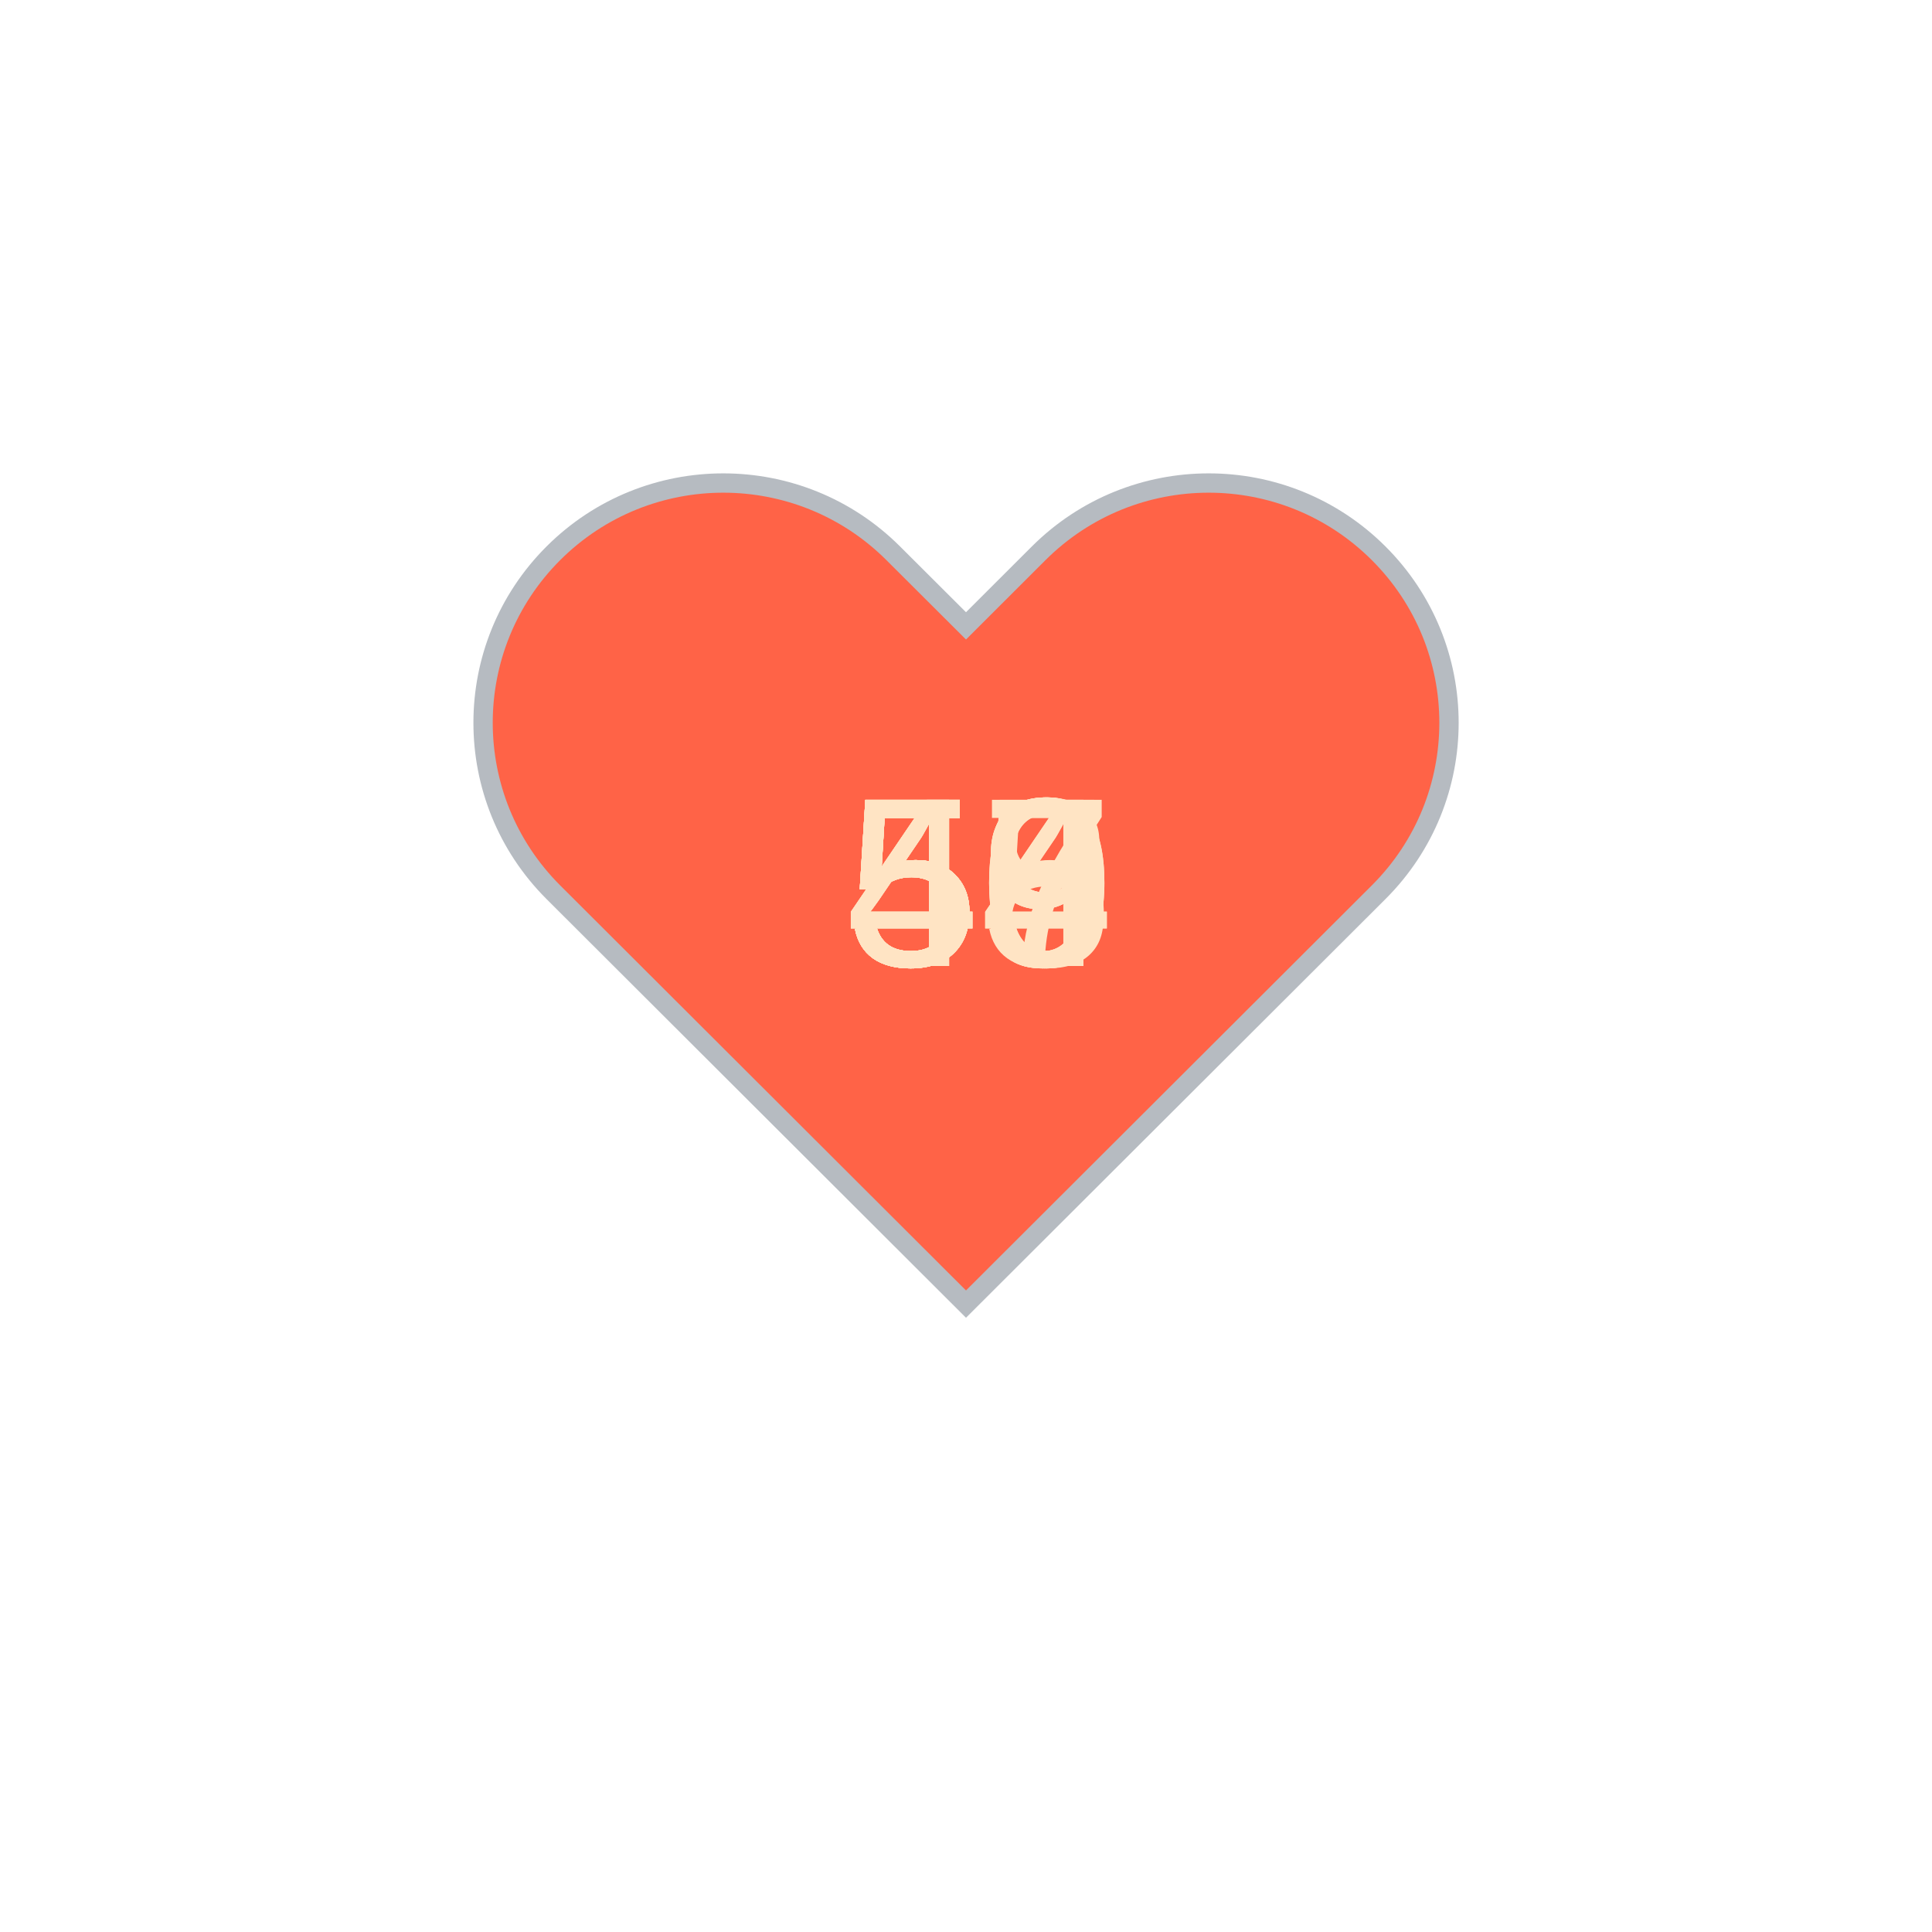
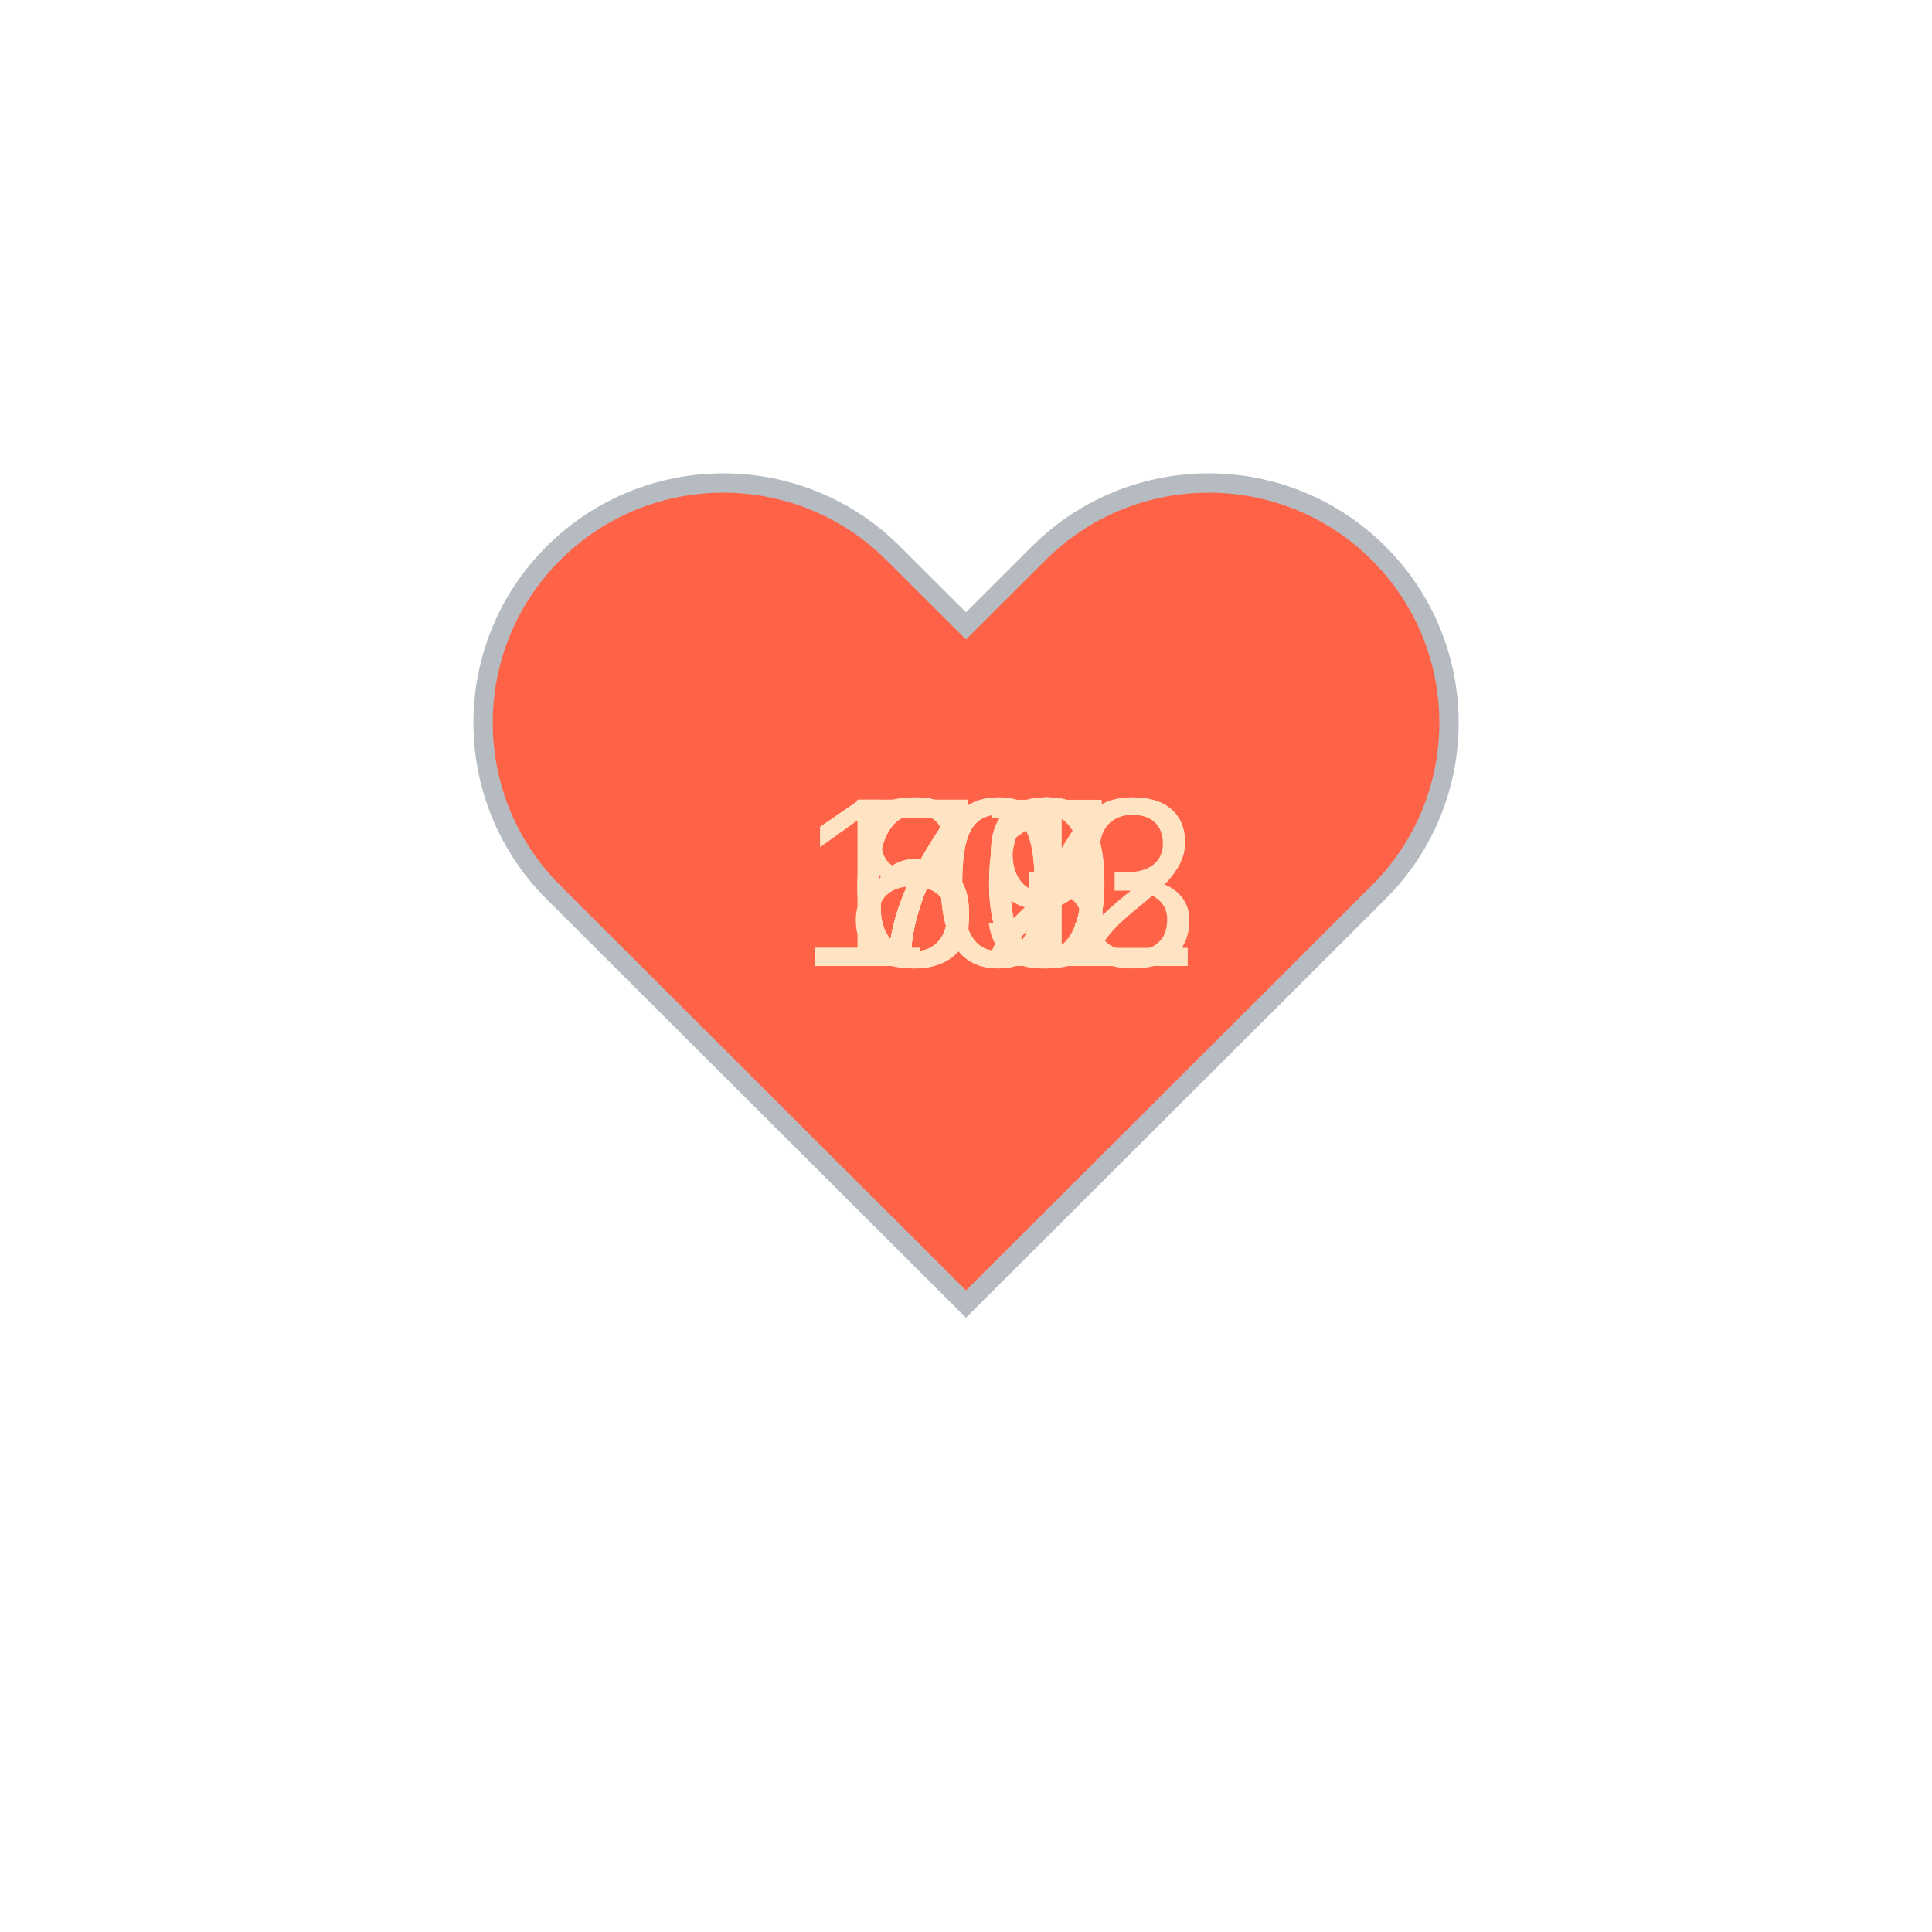
<svg xmlns="http://www.w3.org/2000/svg" baseProfile="full" height="150" version="1.1" viewBox="0,0,200,200" width="150">
  <defs />
  <g transform="translate(100 100)">
    <path d="M92.71,7.27L92.71,7.27c-9.71-9.69-25.46-9.69-35.18,0L50,14.79l-7.54-7.52C32.75-2.42,17-2.42,7.29,7.27v0 c-9.71,9.69-9.71,25.41,0,35.1L50,85l42.71-42.63C102.43,32.68,102.43,16.96,92.71,7.27z" fill="tomato" stroke="#B6BBC1" stroke-width="2" transform="translate(-50 -50)" />
    <animateTransform additive="sum" attributeName="transform" dur="1.2s" repeatCount="indefinite" type="scale" values="1; 1.5; 1.25; 1.5; 1.5; 1;" />
-     <text fill="bisque" style="font-size:25px; font-family:Arial" transform="translate(-12.5 0)">48<animate attributeName="visibility" dur="12.0s" keyTimes="0;0.1;0.2;0.3;0.4;0.5;0.6;0.7;0.8;0.9;1.0" repeatCount="indefinite" values="visible;hidden;hidden;hidden;hidden;hidden;hidden;hidden;hidden;hidden;hidden" />
+     <text fill="bisque" style="font-size:25px; font-family:Arial" transform="translate(-12.5 0)">71<animate attributeName="visibility" dur="12.0s" keyTimes="0;0.1;0.2;0.3;0.4;0.5;0.6;0.7;0.8;0.9;1.0" repeatCount="indefinite" values="visible;hidden;hidden;hidden;hidden;hidden;hidden;hidden;hidden;hidden;hidden" />
    </text>
-     <text fill="bisque" style="font-size:25px; font-family:Arial" transform="translate(-12.5 0)">49<animate attributeName="visibility" dur="12.0s" keyTimes="0;0.1;0.2;0.3;0.4;0.5;0.6;0.7;0.8;0.9;1.0" repeatCount="indefinite" values="hidden;visible;hidden;hidden;hidden;hidden;hidden;hidden;hidden;hidden;hidden" />
+     <text fill="bisque" style="font-size:25px; font-family:Arial" transform="translate(-12.5 0)">73<animate attributeName="visibility" dur="12.0s" keyTimes="0;0.1;0.2;0.3;0.4;0.5;0.6;0.7;0.8;0.9;1.0" repeatCount="indefinite" values="hidden;visible;hidden;hidden;hidden;hidden;hidden;hidden;hidden;hidden;hidden" />
    </text>
-     <text fill="bisque" style="font-size:25px; font-family:Arial" transform="translate(-12.5 0)">54<animate attributeName="visibility" dur="12.0s" keyTimes="0;0.1;0.2;0.3;0.4;0.5;0.6;0.7;0.8;0.9;1.0" repeatCount="indefinite" values="hidden;hidden;visible;hidden;hidden;hidden;hidden;hidden;hidden;hidden;hidden" />
+     <text fill="bisque" style="font-size:25px; font-family:Arial" transform="translate(-12.5 0)">70<animate attributeName="visibility" dur="12.0s" keyTimes="0;0.1;0.2;0.3;0.4;0.5;0.6;0.7;0.8;0.9;1.0" repeatCount="indefinite" values="hidden;hidden;visible;hidden;hidden;hidden;hidden;hidden;hidden;hidden;hidden" />
    </text>
-     <text fill="bisque" style="font-size:25px; font-family:Arial" transform="translate(-12.5 0)">49<animate attributeName="visibility" dur="12.0s" keyTimes="0;0.1;0.2;0.3;0.4;0.5;0.6;0.7;0.8;0.9;1.0" repeatCount="indefinite" values="hidden;hidden;hidden;visible;hidden;hidden;hidden;hidden;hidden;hidden;hidden" />
+     <text fill="bisque" style="font-size:25px; font-family:Arial" transform="translate(-12.5 0)">67<animate attributeName="visibility" dur="12.0s" keyTimes="0;0.1;0.2;0.3;0.4;0.5;0.6;0.7;0.8;0.9;1.0" repeatCount="indefinite" values="hidden;hidden;hidden;visible;hidden;hidden;hidden;hidden;hidden;hidden;hidden" />
    </text>
-     <text fill="bisque" style="font-size:25px; font-family:Arial" transform="translate(-12.5 0)">57<animate attributeName="visibility" dur="12.0s" keyTimes="0;0.1;0.2;0.3;0.4;0.5;0.6;0.7;0.8;0.9;1.0" repeatCount="indefinite" values="hidden;hidden;hidden;hidden;visible;hidden;hidden;hidden;hidden;hidden;hidden" />
+     <text fill="bisque" style="font-size:25px; font-family:Arial" transform="translate(-12.5 0)">70<animate attributeName="visibility" dur="12.0s" keyTimes="0;0.1;0.2;0.3;0.4;0.5;0.6;0.7;0.8;0.9;1.0" repeatCount="indefinite" values="hidden;hidden;hidden;hidden;visible;hidden;hidden;hidden;hidden;hidden;hidden" />
    </text>
-     <text fill="bisque" style="font-size:25px; font-family:Arial" transform="translate(-12.5 0)">55<animate attributeName="visibility" dur="12.0s" keyTimes="0;0.1;0.2;0.3;0.4;0.5;0.6;0.7;0.8;0.9;1.0" repeatCount="indefinite" values="hidden;hidden;hidden;hidden;hidden;visible;hidden;hidden;hidden;hidden;hidden" />
+     <text fill="bisque" style="font-size:25px; font-family:Arial" transform="translate(-12.5 0)">89<animate attributeName="visibility" dur="12.0s" keyTimes="0;0.1;0.2;0.3;0.4;0.5;0.6;0.7;0.8;0.9;1.0" repeatCount="indefinite" values="hidden;hidden;hidden;hidden;hidden;visible;hidden;hidden;hidden;hidden;hidden" />
    </text>
-     <text fill="bisque" style="font-size:25px; font-family:Arial" transform="translate(-12.5 0)">59<animate attributeName="visibility" dur="12.0s" keyTimes="0;0.1;0.2;0.3;0.4;0.5;0.6;0.7;0.8;0.9;1.0" repeatCount="indefinite" values="hidden;hidden;hidden;hidden;hidden;hidden;visible;hidden;hidden;hidden;hidden" />
+     <text fill="bisque" style="font-size:25px; font-family:Arial" transform="translate(-17.5 0)">102<animate attributeName="visibility" dur="12.0s" keyTimes="0;0.1;0.2;0.3;0.4;0.5;0.6;0.7;0.8;0.9;1.0" repeatCount="indefinite" values="hidden;hidden;hidden;hidden;hidden;hidden;visible;hidden;hidden;hidden;hidden" />
    </text>
-     <text fill="bisque" style="font-size:25px; font-family:Arial" transform="translate(-12.5 0)">50<animate attributeName="visibility" dur="12.0s" keyTimes="0;0.1;0.2;0.3;0.4;0.5;0.6;0.7;0.8;0.9;1.0" repeatCount="indefinite" values="hidden;hidden;hidden;hidden;hidden;hidden;hidden;visible;hidden;hidden;hidden" />
+     <text fill="bisque" style="font-size:25px; font-family:Arial" transform="translate(-12.5 0)">72<animate attributeName="visibility" dur="12.0s" keyTimes="0;0.1;0.2;0.3;0.4;0.5;0.6;0.7;0.8;0.9;1.0" repeatCount="indefinite" values="hidden;hidden;hidden;hidden;hidden;hidden;hidden;visible;hidden;hidden;hidden" />
    </text>
-     <text fill="bisque" style="font-size:25px; font-family:Arial" transform="translate(-12.5 0)">54<animate attributeName="visibility" dur="12.0s" keyTimes="0;0.1;0.2;0.3;0.4;0.5;0.6;0.7;0.8;0.9;1.0" repeatCount="indefinite" values="hidden;hidden;hidden;hidden;hidden;hidden;hidden;hidden;visible;hidden;hidden" />
+     <text fill="bisque" style="font-size:25px; font-family:Arial" transform="translate(-17.5 0)">103<animate attributeName="visibility" dur="12.0s" keyTimes="0;0.1;0.2;0.3;0.4;0.5;0.6;0.7;0.8;0.9;1.0" repeatCount="indefinite" values="hidden;hidden;hidden;hidden;hidden;hidden;hidden;hidden;visible;hidden;hidden" />
    </text>
-     <text fill="bisque" style="font-size:25px; font-family:Arial" transform="translate(-12.5 0)">50<animate attributeName="visibility" dur="12.0s" keyTimes="0;0.1;0.2;0.3;0.4;0.5;0.6;0.7;0.8;0.9;1.0" repeatCount="indefinite" values="hidden;hidden;hidden;hidden;hidden;hidden;hidden;hidden;hidden;visible;hidden" />
+     <text fill="bisque" style="font-size:25px; font-family:Arial" transform="translate(-12.5 0)">69<animate attributeName="visibility" dur="12.0s" keyTimes="0;0.1;0.2;0.3;0.4;0.5;0.6;0.7;0.8;0.9;1.0" repeatCount="indefinite" values="hidden;hidden;hidden;hidden;hidden;hidden;hidden;hidden;hidden;visible;hidden" />
    </text>
  </g>
</svg>
